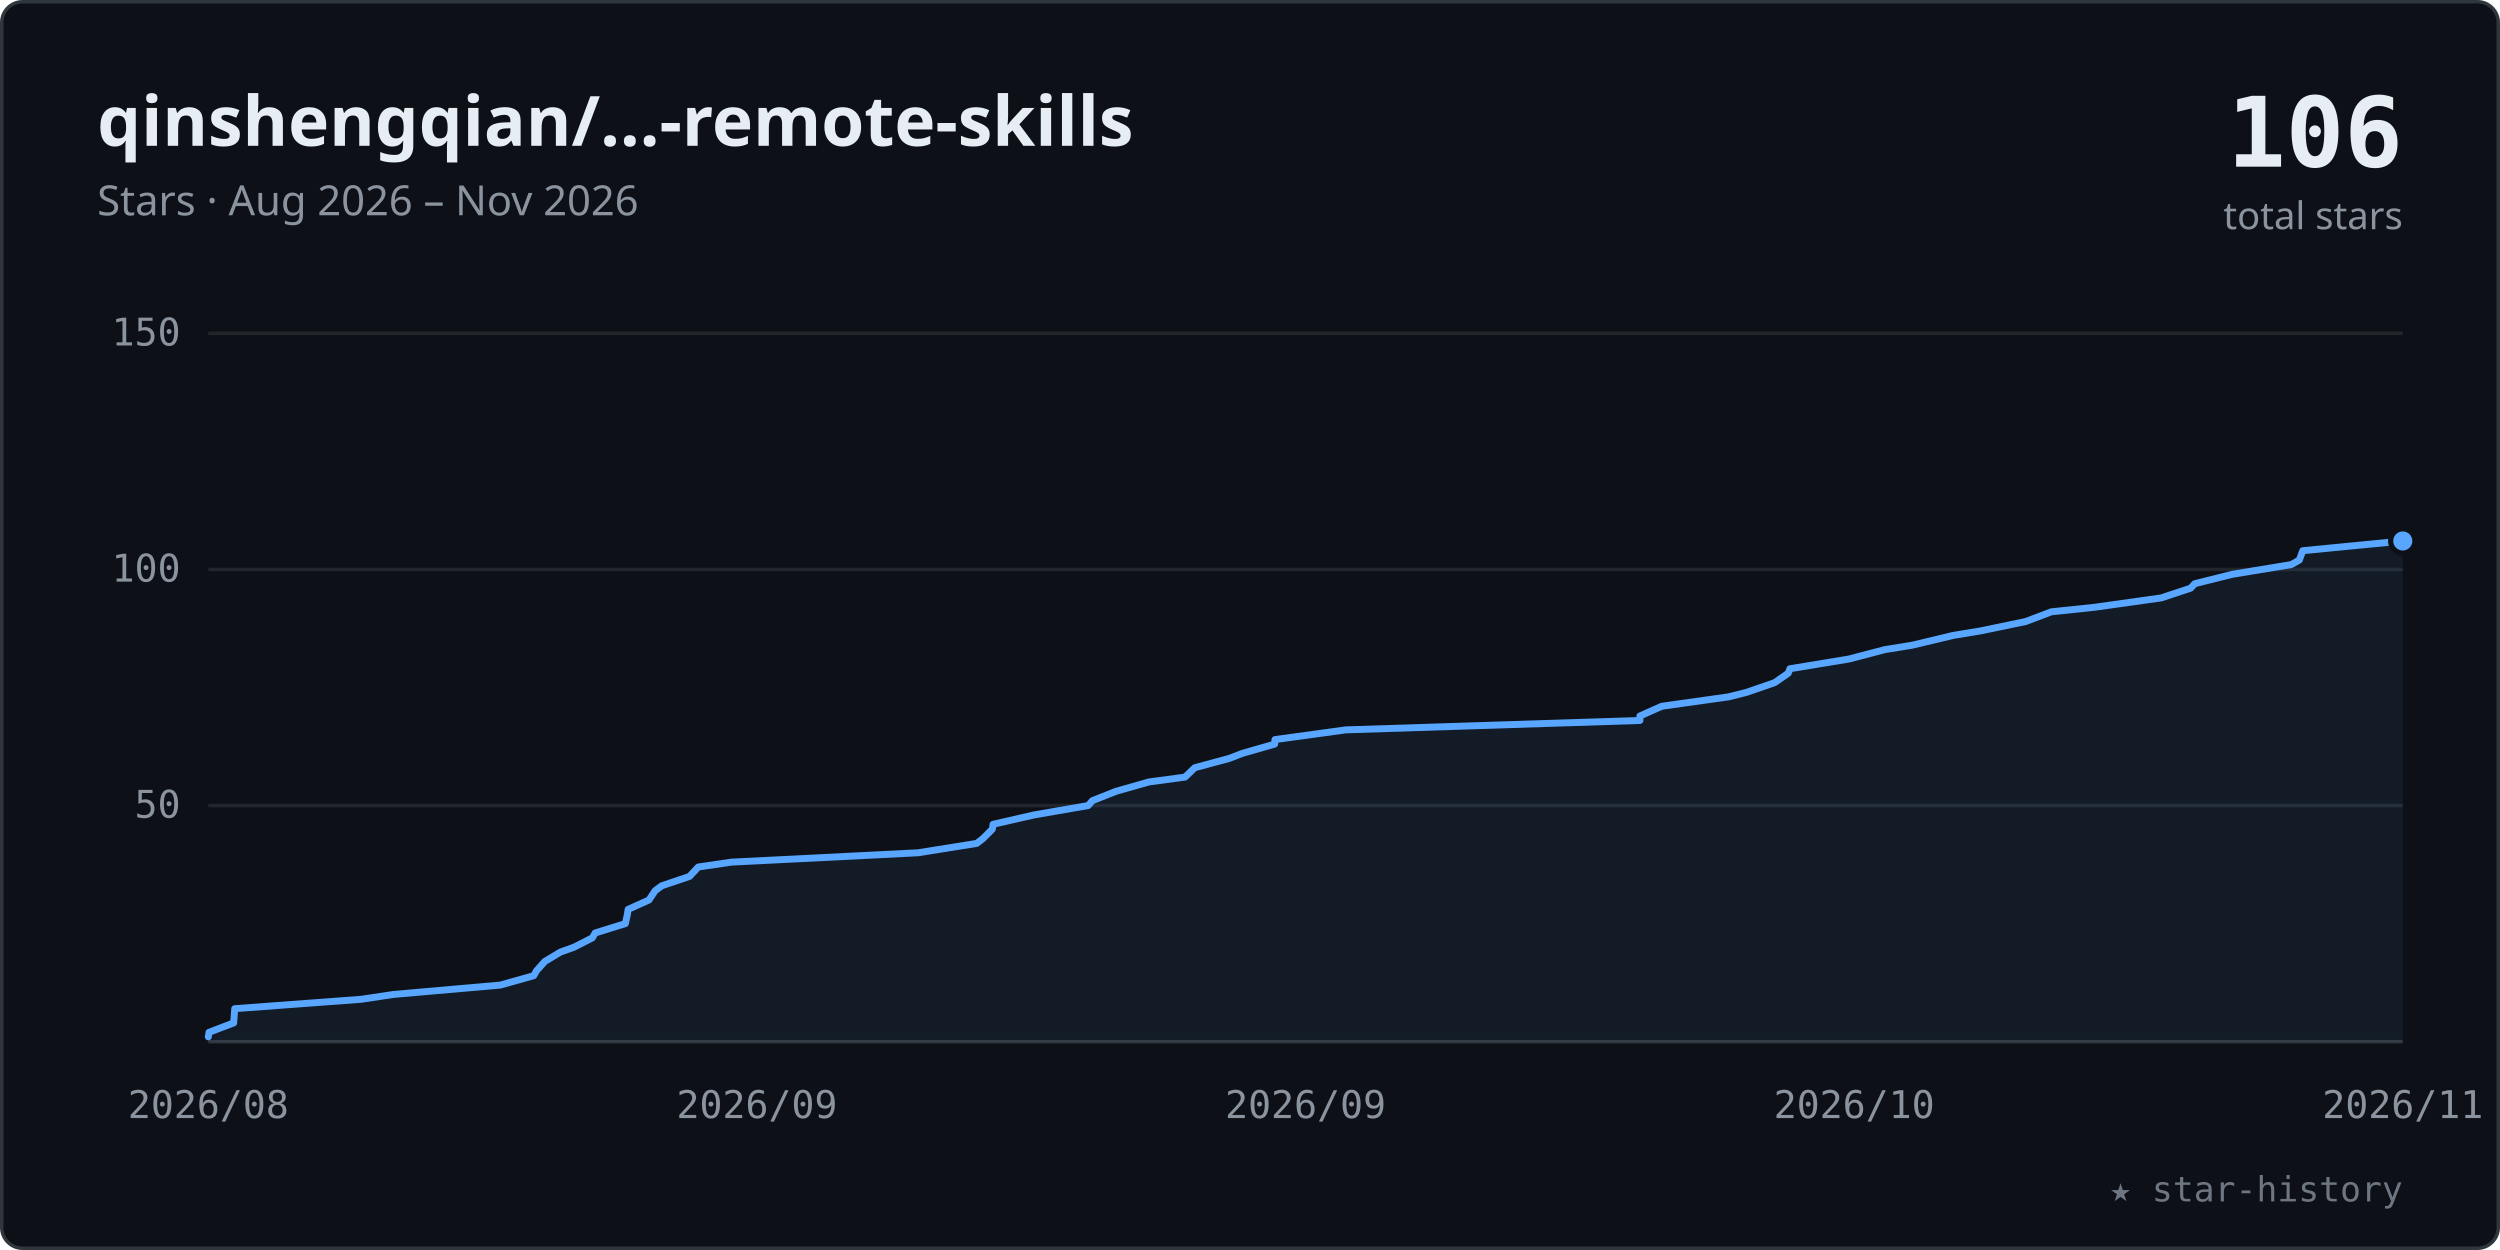
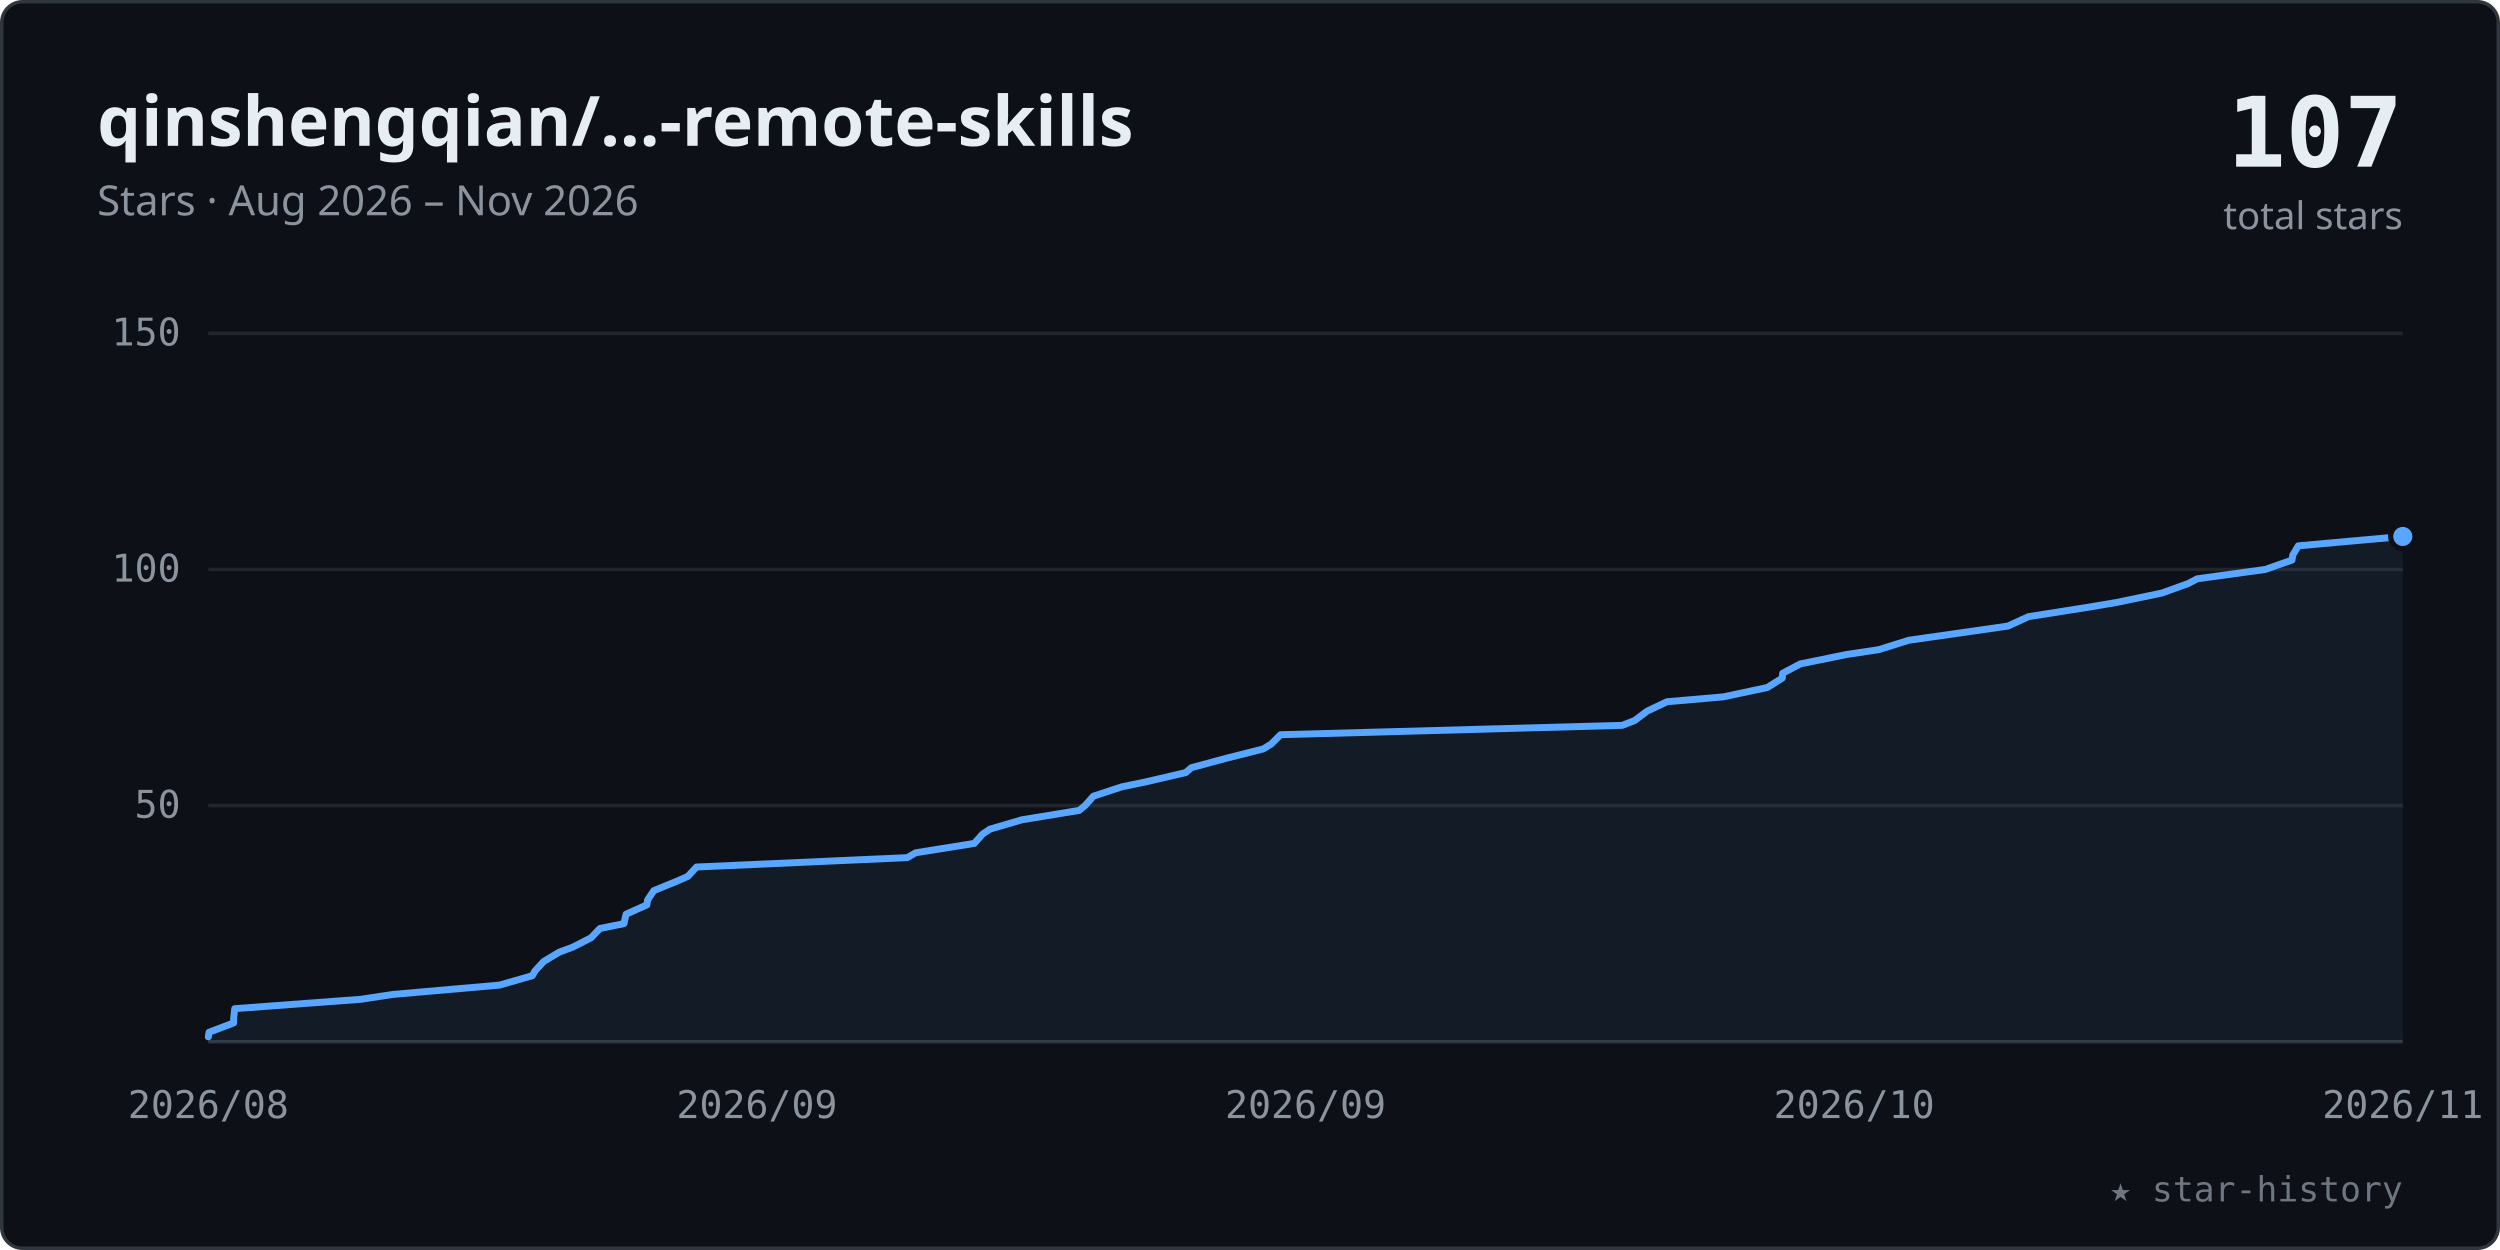
<svg xmlns="http://www.w3.org/2000/svg" viewBox="0 0 720 360" width="100%" role="img" font-family="-apple-system,BlinkMacSystemFont,'Segoe UI','Noto Sans',Helvetica,Arial,sans-serif">
  <style>.tk{font:11px ui-monospace,SFMono-Regular,Menlo,Consolas,monospace;fill:#8b949e}</style>
  <rect x="0.5" y="0.5" width="719" height="359" rx="6" fill="#0d1117" stroke="#30363d" />
  <text x="28" y="42" font-size="20" font-weight="600" fill="#e6edf3">qinshengqian/…-remote-skills</text>
  <text x="28" y="62" font-size="12" fill="#8b949e">Stars · Aug 2026 – Nov 2026</text>
-   <text x="692" y="48" text-anchor="end" font-size="28" font-weight="700" fill="#e6edf3" font-family="ui-monospace,SFMono-Regular,Menlo,Consolas,monospace">106</text>
+   <text x="692" y="48" text-anchor="end" font-size="28" font-weight="700" fill="#e6edf3" font-family="ui-monospace,SFMono-Regular,Menlo,Consolas,monospace">107</text>
  <text x="692" y="66" text-anchor="end" font-size="11" fill="#8b949e">total stars</text>
  <line x1="60" y1="232.0" x2="692" y2="232.0" stroke="#21262d" stroke-width="1" />
  <text x="52" y="235.5" text-anchor="end" class="tk">50</text>
  <line x1="60" y1="164.0" x2="692" y2="164.0" stroke="#21262d" stroke-width="1" />
  <text x="52" y="167.5" text-anchor="end" class="tk">100</text>
  <line x1="60" y1="96.0" x2="692" y2="96.0" stroke="#21262d" stroke-width="1" />
  <text x="52" y="99.5" text-anchor="end" class="tk">150</text>
  <line x1="60" y1="300" x2="692" y2="300" stroke="#30363d" stroke-width="1" />
  <text x="60.0" y="322" text-anchor="middle" class="tk">2026/08</text>
  <text x="218.0" y="322" text-anchor="middle" class="tk">2026/09</text>
  <text x="376.0" y="322" text-anchor="middle" class="tk">2026/09</text>
  <text x="534.0" y="322" text-anchor="middle" class="tk">2026/10</text>
  <text x="692.0" y="322" text-anchor="middle" class="tk">2026/11</text>
-   <polygon points="60.0,300 60.0,298.6 60.2,297.3 67.3,294.6 67.4,293.2 67.6,290.5 104.0,287.8 113.3,286.4 144.1,283.7 153.7,281.0 154.5,279.6 156.9,276.9 161.4,274.2 165.3,272.8 170.6,270.1 171.4,268.7 180.1,266.0 180.7,263.3 180.9,261.9 186.9,259.2 188.7,256.5 190.6,255.1 198.6,252.4 201.1,249.7 210.6,248.3 264.4,245.6 281.3,242.9 283.1,241.5 285.8,238.8 286.0,237.4 297.8,234.7 313.4,232.0 314.6,230.6 321.4,227.9 330.9,225.2 341.3,223.8 344.1,221.1 354.1,218.4 357.7,217.0 367.1,214.3 367.2,213.0 387.6,210.2 472.3,207.5 472.3,206.2 478.6,203.4 497.8,200.7 503.0,199.4 511.1,196.6 515.0,193.9 515.5,192.6 532.5,189.8 542.8,187.1 550.8,185.8 562.5,183.0 570.4,181.7 583.4,179.0 590.8,176.2 603.2,174.9 622.4,172.2 630.9,169.4 632.1,168.1 642.9,165.4 659.9,162.6 662.2,161.3 663.2,158.6 692.0,155.8 692.0,300" fill="#58a6ff" fill-opacity="0.07" />
-   <polyline points="60.0,298.6 60.2,297.3 67.3,294.6 67.4,293.2 67.6,290.5 104.0,287.8 113.3,286.4 144.1,283.7 153.7,281.0 154.5,279.6 156.9,276.9 161.4,274.2 165.3,272.8 170.6,270.1 171.4,268.7 180.1,266.0 180.7,263.3 180.9,261.9 186.9,259.2 188.7,256.5 190.6,255.1 198.6,252.4 201.1,249.7 210.6,248.3 264.4,245.6 281.3,242.9 283.1,241.5 285.8,238.8 286.0,237.4 297.8,234.7 313.4,232.0 314.6,230.6 321.4,227.9 330.9,225.2 341.3,223.8 344.1,221.1 354.1,218.4 357.7,217.0 367.1,214.3 367.2,213.0 387.6,210.2 472.3,207.5 472.3,206.2 478.6,203.4 497.8,200.7 503.0,199.4 511.1,196.6 515.0,193.9 515.5,192.6 532.5,189.8 542.8,187.1 550.8,185.8 562.5,183.0 570.4,181.7 583.4,179.0 590.8,176.2 603.2,174.9 622.4,172.2 630.9,169.4 632.1,168.1 642.9,165.4 659.9,162.6 662.2,161.3 663.2,158.6 692.0,155.8" fill="none" stroke="#58a6ff" stroke-width="2" stroke-linecap="round" stroke-linejoin="round" />
-   <circle cx="692.0" cy="155.8" r="3.5" fill="#58a6ff" stroke="#0d1117" stroke-width="1.5" />
+   <polygon points="60.0,300 60.0,298.6 60.2,297.3 67.3,294.6 67.3,293.2 67.6,290.5 103.9,287.8 113.1,286.4 143.9,283.7 153.3,281.0 154.1,279.6 156.6,276.9 161.1,274.2 164.9,272.8 170.2,270.1 172.8,267.4 179.7,266.0 180.3,263.3 186.3,260.6 186.5,259.2 188.3,256.5 194.9,253.8 198.1,252.4 200.6,249.7 261.3,247.0 263.7,245.6 280.6,242.9 283.0,240.2 285.1,238.8 294.3,236.1 310.8,233.4 312.5,232.0 314.9,229.3 323.1,226.6 329.9,225.2 341.5,222.5 343.1,221.1 353.1,218.4 363.8,215.7 366.1,214.3 368.8,211.6 467.2,208.9 470.8,207.5 474.4,204.8 480.1,202.1 496.3,200.7 509.0,198.0 513.3,195.3 513.4,193.9 518.5,191.2 531.8,188.5 541.1,187.1 549.7,184.4 568.6,181.7 578.3,180.3 584.2,177.6 601.3,174.9 609.6,173.5 622.6,170.8 630.1,168.1 632.8,166.7 652.4,164.0 660.1,161.3 660.3,159.9 661.9,157.2 692.0,154.5 692.0,300" fill="#58a6ff" fill-opacity="0.07" />
+   <polyline points="60.0,298.6 60.2,297.3 67.3,294.6 67.3,293.2 67.6,290.5 103.9,287.8 113.1,286.4 143.9,283.7 153.3,281.0 154.1,279.6 156.6,276.9 161.1,274.2 164.9,272.8 170.2,270.1 172.8,267.4 179.7,266.0 180.3,263.3 186.3,260.6 186.5,259.2 188.3,256.5 194.9,253.8 198.1,252.4 200.6,249.7 261.3,247.0 263.7,245.6 280.6,242.9 283.0,240.2 285.1,238.8 294.3,236.1 310.8,233.4 312.5,232.0 314.9,229.3 323.1,226.6 329.9,225.2 341.5,222.5 343.1,221.1 353.1,218.4 363.8,215.7 366.1,214.3 368.8,211.6 467.2,208.9 470.8,207.5 474.4,204.8 480.1,202.1 496.3,200.7 509.0,198.0 513.3,195.3 513.4,193.9 518.5,191.2 531.8,188.5 541.1,187.1 549.7,184.4 568.6,181.7 578.3,180.3 584.2,177.6 601.3,174.9 609.6,173.5 622.6,170.8 630.1,168.1 632.8,166.7 652.4,164.0 660.1,161.3 660.3,159.9 661.9,157.2 692.0,154.5" fill="none" stroke="#58a6ff" stroke-width="2" stroke-linecap="round" stroke-linejoin="round" />
+   <circle cx="692.0" cy="154.5" r="3.5" fill="#58a6ff" stroke="#0d1117" stroke-width="1.5" />
  <text x="692" y="346" text-anchor="end" font-size="10" fill="#6e7681" font-family="ui-monospace,SFMono-Regular,Menlo,Consolas,monospace">★ star-history</text>
</svg>
